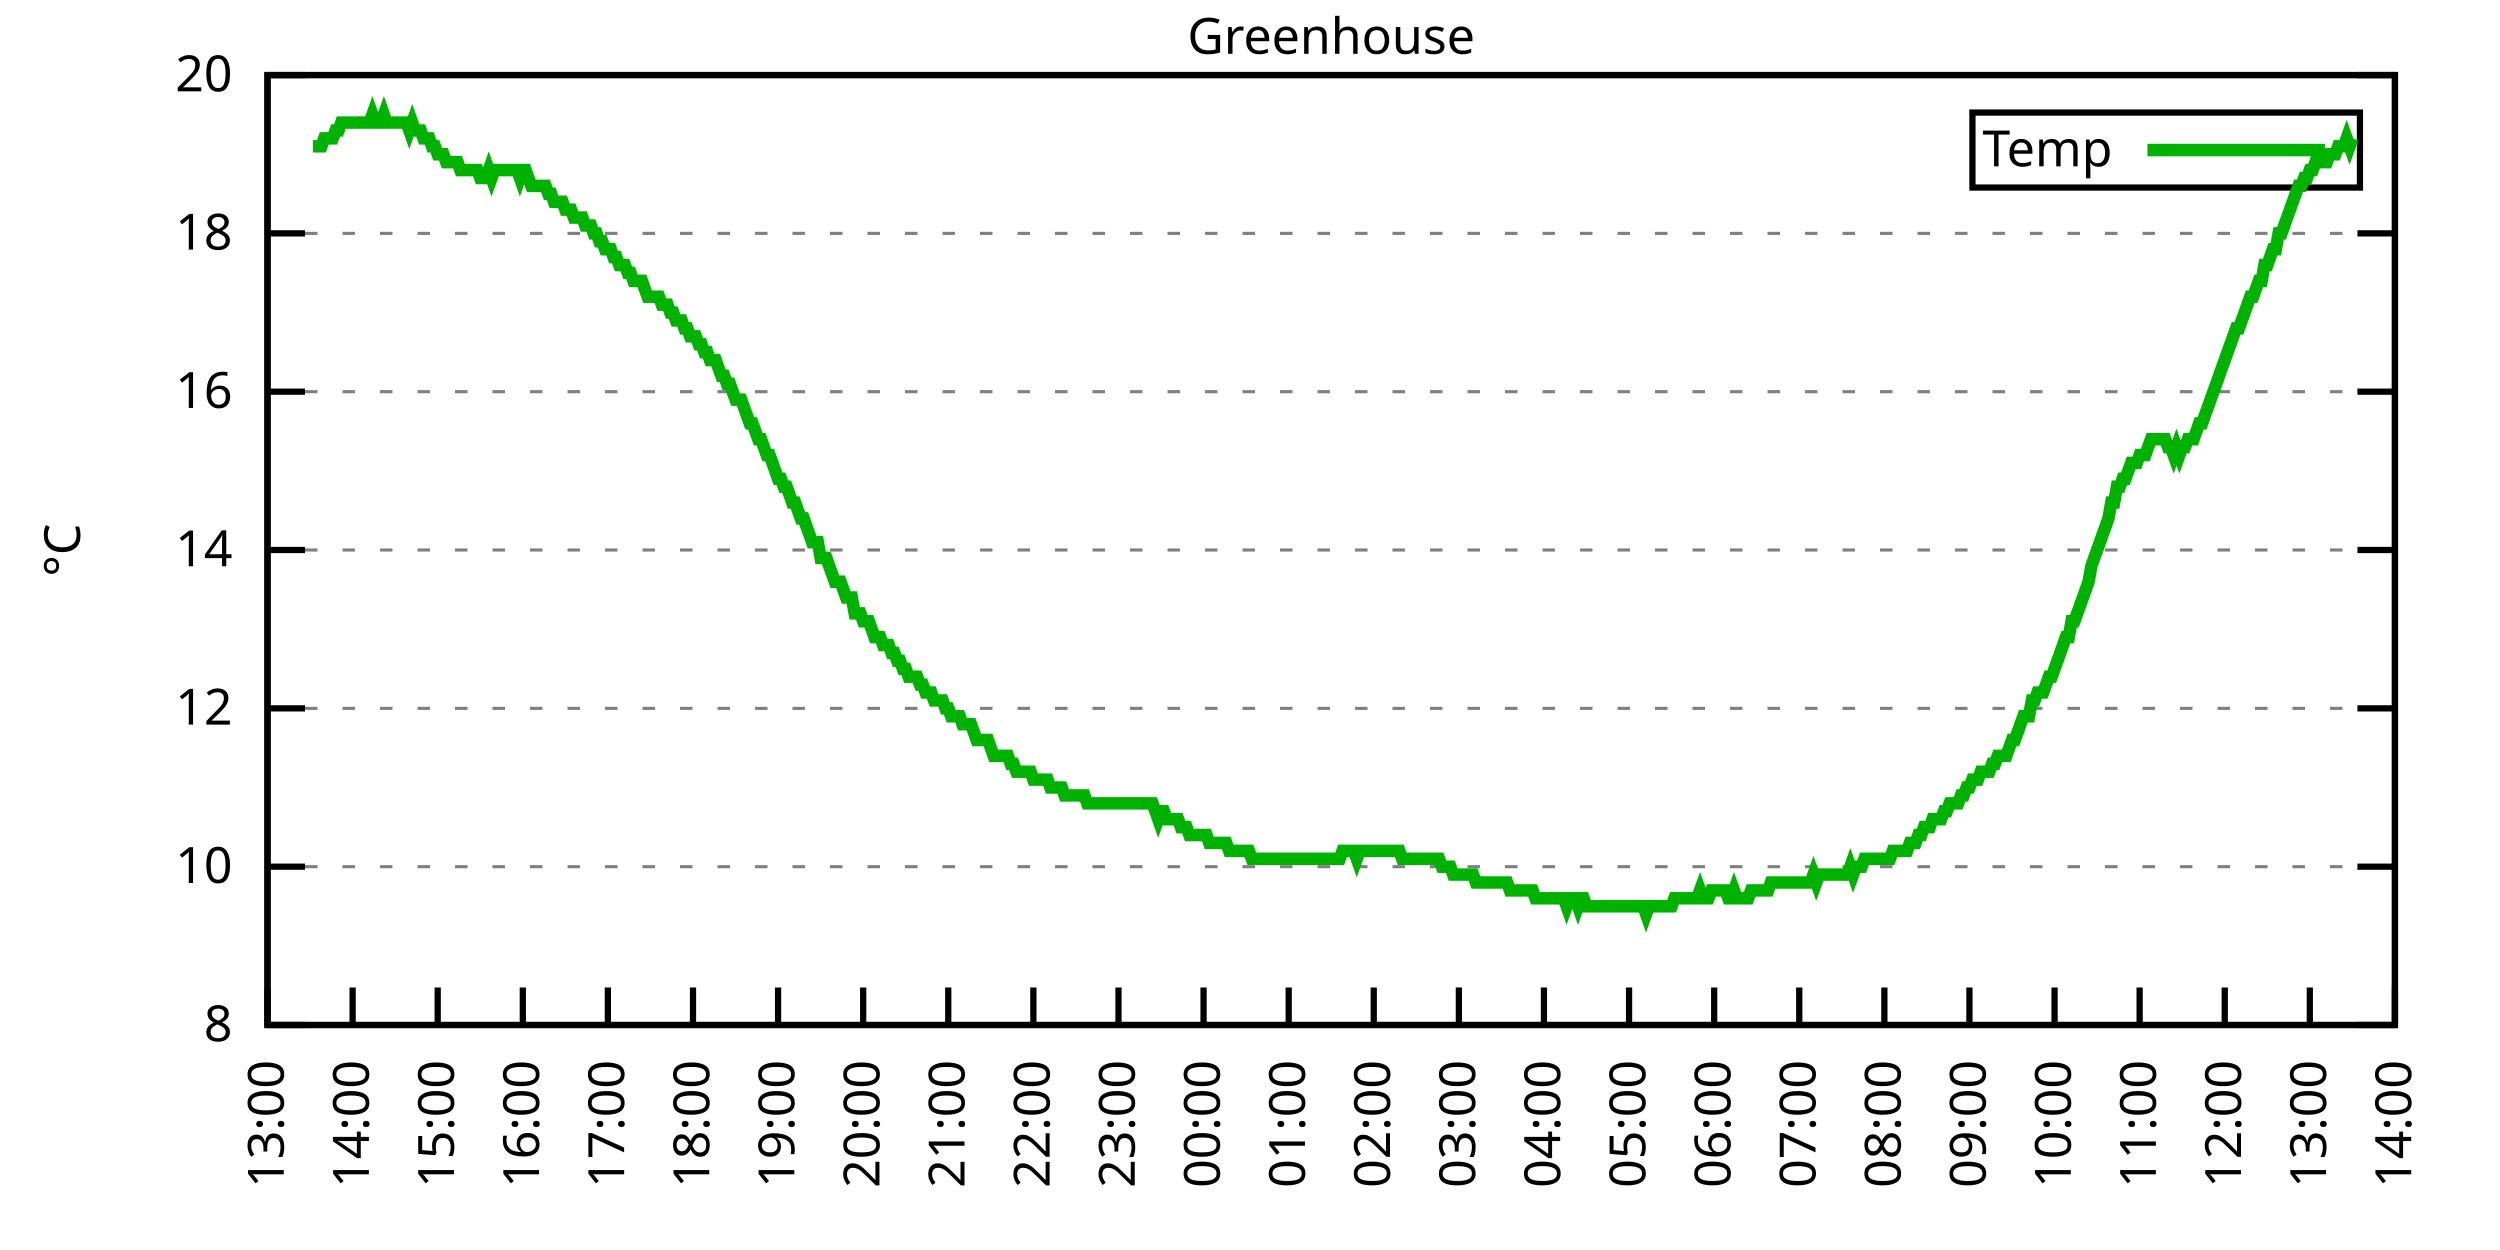
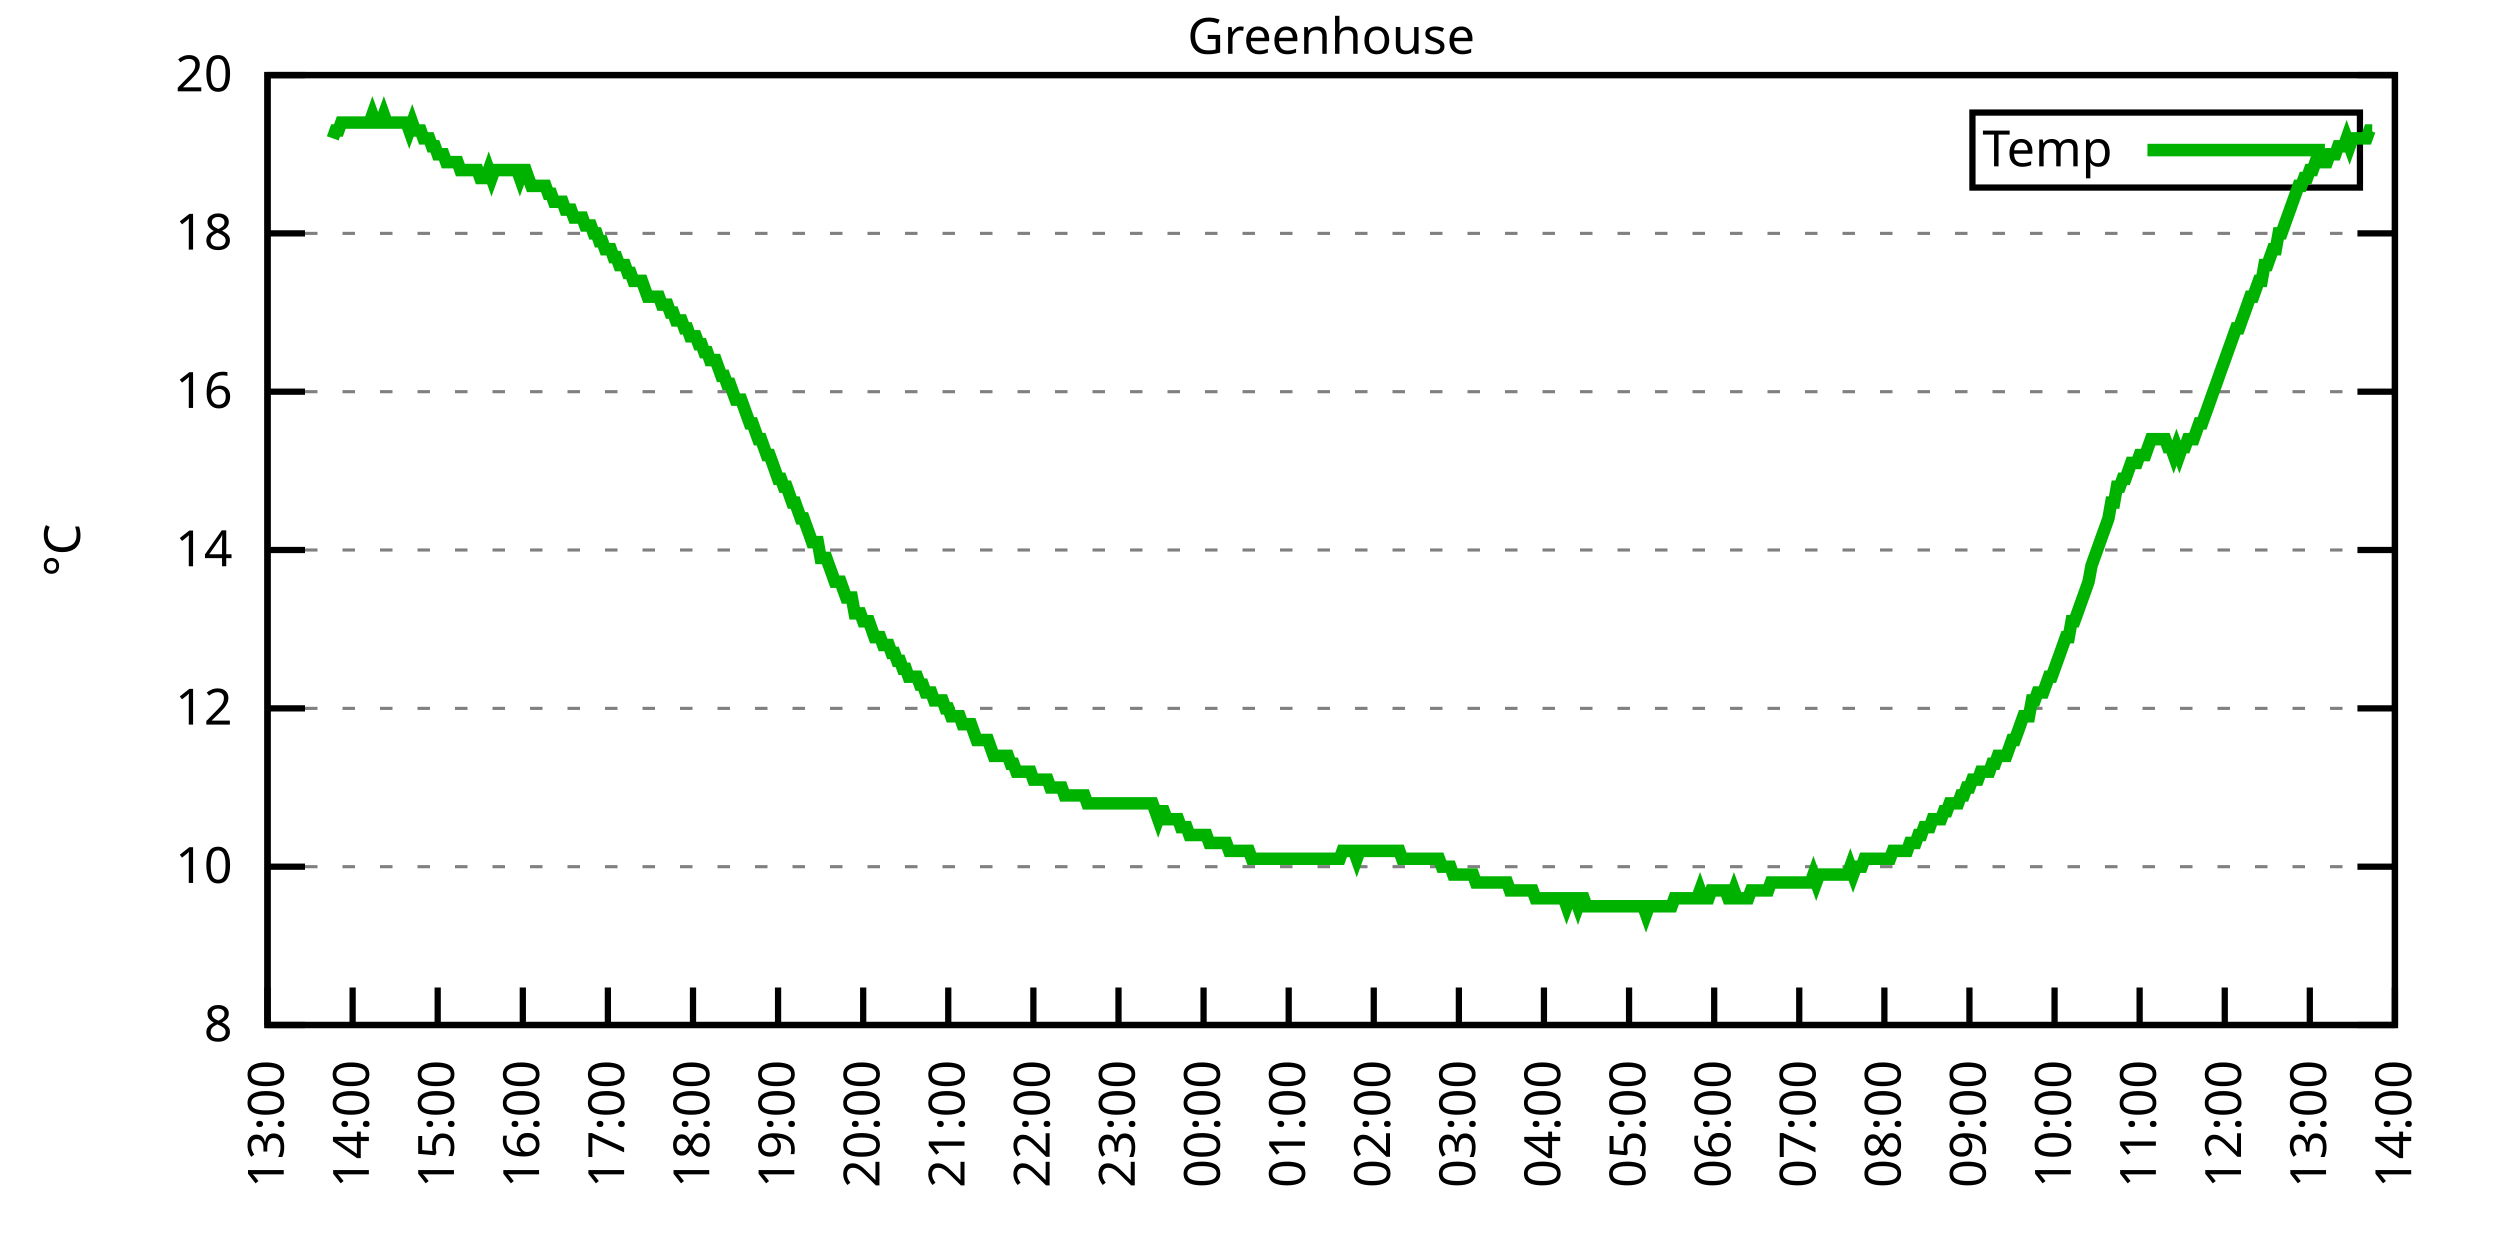
<svg xmlns="http://www.w3.org/2000/svg" xmlns:xlink="http://www.w3.org/1999/xlink" width="400" height="200" viewBox="0 0 400 200">
  <g id="gnuplot_canvas">
    <rect x="0" y="0" width="400" height="200" fill="none" />
    <defs>
      <circle id="gpDot" r="0.5" stroke-width="0.5" stroke="currentColor" />
      <path id="gpPt0" stroke-width="0.333" stroke="currentColor" d="M-1,0 h2 M0,-1 v2" />
      <path id="gpPt1" stroke-width="0.333" stroke="currentColor" d="M-1,-1 L1,1 M1,-1 L-1,1" />
      <path id="gpPt2" stroke-width="0.333" stroke="currentColor" d="M-1,0 L1,0 M0,-1 L0,1 M-1,-1 L1,1 M-1,1 L1,-1" />
      <rect id="gpPt3" stroke-width="0.333" stroke="currentColor" x="-1" y="-1" width="2" height="2" />
      <rect id="gpPt4" stroke-width="0.333" stroke="currentColor" fill="currentColor" x="-1" y="-1" width="2" height="2" />
      <circle id="gpPt5" stroke-width="0.333" stroke="currentColor" cx="0" cy="0" r="1" />
      <use xlink:href="#gpPt5" id="gpPt6" fill="currentColor" stroke="none" />
      <path id="gpPt7" stroke-width="0.333" stroke="currentColor" d="M0,-1.33 L-1.33,0.67 L1.33,0.67 z" />
      <use xlink:href="#gpPt7" id="gpPt8" fill="currentColor" stroke="none" />
      <use xlink:href="#gpPt7" id="gpPt9" stroke="currentColor" transform="rotate(180)" />
      <use xlink:href="#gpPt9" id="gpPt10" fill="currentColor" stroke="none" />
      <use xlink:href="#gpPt3" id="gpPt11" stroke="currentColor" transform="rotate(45)" />
      <use xlink:href="#gpPt11" id="gpPt12" fill="currentColor" stroke="none" />
      <path id="gpPt13" stroke-width="0.333" stroke="currentColor" d="M0,1.330 L1.265,0.411 L0.782,-1.067 L-0.782,-1.076 L-1.265,0.411 z" />
      <use xlink:href="#gpPt13" id="gpPt14" fill="currentColor" stroke="none" />
      <filter id="textbox" filterUnits="objectBoundingBox" x="0" y="0" height="1" width="1">
        <feFlood flood-color="white" flood-opacity="1" result="bgnd" />
        <feComposite in="SourceGraphic" in2="bgnd" operator="atop" />
      </filter>
      <filter id="greybox" filterUnits="objectBoundingBox" x="0" y="0" height="1" width="1">
        <feFlood flood-color="lightgrey" flood-opacity="1" result="grey" />
        <feComposite in="SourceGraphic" in2="grey" operator="atop" />
      </filter>
    </defs>
    <g fill="none" color="white" stroke="currentColor" stroke-width="1.00" stroke-linecap="butt" stroke-linejoin="miter">
</g>
    <g fill="none" color="black" stroke="currentColor" stroke-width="1.00" stroke-linecap="butt" stroke-linejoin="miter">
      <g stroke="none" shape-rendering="crispEdges">
        <polygon fill="rgb(255, 255, 255)" points="42.80,164.00 383.18,164.00 383.18,12.02 42.80,12.02 " />
      </g>
    </g>
    <g fill="none" color="black" stroke="currentColor" stroke-width="1.00" stroke-linecap="butt" stroke-linejoin="miter">
</g>
    <g fill="none" color="black" stroke="black" stroke-width="0.50" stroke-linecap="butt" stroke-linejoin="miter">
</g>
    <g fill="none" color="gray" stroke="currentColor" stroke-width="0.50" stroke-linecap="butt" stroke-linejoin="miter">
      <path stroke="gray" stroke-dasharray="2,4" class="gridline" d="M42.80,164.00 L383.19,164.00  " />
    </g>
    <g fill="none" color="gray" stroke="gray" stroke-width="1.00" stroke-linecap="butt" stroke-linejoin="miter">
</g>
    <g fill="none" color="black" stroke="currentColor" stroke-width="1.00" stroke-linecap="butt" stroke-linejoin="miter">
      <path stroke="black" d="M42.80,164.00 L48.80,164.00 M383.19,164.00 L377.19,164.00  " />
      <g transform="translate(37.20,166.60)" stroke="none" fill="black" font-family="Sans" font-size="8.00" text-anchor="end">
        <text>
          <tspan font-family="Sans"> 8</tspan>
        </text>
      </g>
    </g>
    <g fill="none" color="black" stroke="currentColor" stroke-width="1.00" stroke-linecap="butt" stroke-linejoin="miter">
</g>
    <g fill="none" color="black" stroke="black" stroke-width="0.50" stroke-linecap="butt" stroke-linejoin="miter">
</g>
    <g fill="none" color="gray" stroke="currentColor" stroke-width="0.50" stroke-linecap="butt" stroke-linejoin="miter">
      <path stroke="gray" stroke-dasharray="2,4" class="gridline" d="M42.80,138.67 L383.19,138.67  " />
    </g>
    <g fill="none" color="gray" stroke="gray" stroke-width="1.00" stroke-linecap="butt" stroke-linejoin="miter">
</g>
    <g fill="none" color="black" stroke="currentColor" stroke-width="1.00" stroke-linecap="butt" stroke-linejoin="miter">
      <path stroke="black" d="M42.80,138.67 L48.80,138.67 M383.19,138.67 L377.19,138.67  " />
      <g transform="translate(37.20,141.27)" stroke="none" fill="black" font-family="Sans" font-size="8.00" text-anchor="end">
        <text>
          <tspan font-family="Sans"> 10</tspan>
        </text>
      </g>
    </g>
    <g fill="none" color="black" stroke="currentColor" stroke-width="1.00" stroke-linecap="butt" stroke-linejoin="miter">
</g>
    <g fill="none" color="black" stroke="black" stroke-width="0.50" stroke-linecap="butt" stroke-linejoin="miter">
</g>
    <g fill="none" color="gray" stroke="currentColor" stroke-width="0.50" stroke-linecap="butt" stroke-linejoin="miter">
      <path stroke="gray" stroke-dasharray="2,4" class="gridline" d="M42.80,113.34 L383.19,113.34  " />
    </g>
    <g fill="none" color="gray" stroke="gray" stroke-width="1.00" stroke-linecap="butt" stroke-linejoin="miter">
</g>
    <g fill="none" color="black" stroke="currentColor" stroke-width="1.00" stroke-linecap="butt" stroke-linejoin="miter">
      <path stroke="black" d="M42.80,113.34 L48.80,113.34 M383.19,113.34 L377.19,113.34  " />
      <g transform="translate(37.20,115.94)" stroke="none" fill="black" font-family="Sans" font-size="8.00" text-anchor="end">
        <text>
          <tspan font-family="Sans"> 12</tspan>
        </text>
      </g>
    </g>
    <g fill="none" color="black" stroke="currentColor" stroke-width="1.00" stroke-linecap="butt" stroke-linejoin="miter">
</g>
    <g fill="none" color="black" stroke="black" stroke-width="0.50" stroke-linecap="butt" stroke-linejoin="miter">
</g>
    <g fill="none" color="gray" stroke="currentColor" stroke-width="0.50" stroke-linecap="butt" stroke-linejoin="miter">
      <path stroke="gray" stroke-dasharray="2,4" class="gridline" d="M42.80,88.00 L383.19,88.00  " />
    </g>
    <g fill="none" color="gray" stroke="gray" stroke-width="1.00" stroke-linecap="butt" stroke-linejoin="miter">
</g>
    <g fill="none" color="black" stroke="currentColor" stroke-width="1.00" stroke-linecap="butt" stroke-linejoin="miter">
      <path stroke="black" d="M42.80,88.00 L48.80,88.00 M383.19,88.00 L377.19,88.00  " />
      <g transform="translate(37.20,90.60)" stroke="none" fill="black" font-family="Sans" font-size="8.00" text-anchor="end">
        <text>
          <tspan font-family="Sans"> 14</tspan>
        </text>
      </g>
    </g>
    <g fill="none" color="black" stroke="currentColor" stroke-width="1.00" stroke-linecap="butt" stroke-linejoin="miter">
</g>
    <g fill="none" color="black" stroke="black" stroke-width="0.50" stroke-linecap="butt" stroke-linejoin="miter">
</g>
    <g fill="none" color="gray" stroke="currentColor" stroke-width="0.50" stroke-linecap="butt" stroke-linejoin="miter">
      <path stroke="gray" stroke-dasharray="2,4" class="gridline" d="M42.80,62.67 L383.19,62.67  " />
    </g>
    <g fill="none" color="gray" stroke="gray" stroke-width="1.00" stroke-linecap="butt" stroke-linejoin="miter">
</g>
    <g fill="none" color="black" stroke="currentColor" stroke-width="1.00" stroke-linecap="butt" stroke-linejoin="miter">
      <path stroke="black" d="M42.80,62.67 L48.80,62.67 M383.19,62.67 L377.19,62.67  " />
      <g transform="translate(37.20,65.27)" stroke="none" fill="black" font-family="Sans" font-size="8.00" text-anchor="end">
        <text>
          <tspan font-family="Sans"> 16</tspan>
        </text>
      </g>
    </g>
    <g fill="none" color="black" stroke="currentColor" stroke-width="1.00" stroke-linecap="butt" stroke-linejoin="miter">
</g>
    <g fill="none" color="black" stroke="black" stroke-width="0.50" stroke-linecap="butt" stroke-linejoin="miter">
</g>
    <g fill="none" color="gray" stroke="currentColor" stroke-width="0.50" stroke-linecap="butt" stroke-linejoin="miter">
      <path stroke="gray" stroke-dasharray="2,4" class="gridline" d="M42.80,37.34 L383.19,37.34  " />
    </g>
    <g fill="none" color="gray" stroke="gray" stroke-width="1.00" stroke-linecap="butt" stroke-linejoin="miter">
</g>
    <g fill="none" color="black" stroke="currentColor" stroke-width="1.00" stroke-linecap="butt" stroke-linejoin="miter">
      <path stroke="black" d="M42.80,37.34 L48.80,37.34 M383.19,37.34 L377.19,37.34  " />
      <g transform="translate(37.20,39.94)" stroke="none" fill="black" font-family="Sans" font-size="8.00" text-anchor="end">
        <text>
          <tspan font-family="Sans"> 18</tspan>
        </text>
      </g>
    </g>
    <g fill="none" color="black" stroke="currentColor" stroke-width="1.00" stroke-linecap="butt" stroke-linejoin="miter">
</g>
    <g fill="none" color="black" stroke="black" stroke-width="0.50" stroke-linecap="butt" stroke-linejoin="miter">
</g>
    <g fill="none" color="gray" stroke="currentColor" stroke-width="0.50" stroke-linecap="butt" stroke-linejoin="miter">
      <path stroke="gray" stroke-dasharray="2,4" class="gridline" d="M42.80,12.01 L383.19,12.01  " />
    </g>
    <g fill="none" color="gray" stroke="gray" stroke-width="1.00" stroke-linecap="butt" stroke-linejoin="miter">
</g>
    <g fill="none" color="black" stroke="currentColor" stroke-width="1.00" stroke-linecap="butt" stroke-linejoin="miter">
      <path stroke="black" d="M42.80,12.01 L48.80,12.01 M383.19,12.01 L377.19,12.01  " />
      <g transform="translate(37.20,14.61)" stroke="none" fill="black" font-family="Sans" font-size="8.00" text-anchor="end">
        <text>
          <tspan font-family="Sans"> 20</tspan>
        </text>
      </g>
    </g>
    <g fill="none" color="black" stroke="currentColor" stroke-width="1.00" stroke-linecap="butt" stroke-linejoin="miter">
      <path stroke="black" d="M42.80,164.00 L42.80,158.00  " />
      <g transform="translate(45.40,169.60) rotate(270.00)" stroke="none" fill="black" font-family="Sans" font-size="8.00" text-anchor="end">
        <text>
          <tspan font-family="Sans">13:00</tspan>
        </text>
      </g>
    </g>
    <g fill="none" color="black" stroke="currentColor" stroke-width="1.00" stroke-linecap="butt" stroke-linejoin="miter">
      <path stroke="black" d="M56.42,164.00 L56.42,158.00  " />
      <g transform="translate(59.02,169.60) rotate(270.00)" stroke="none" fill="black" font-family="Sans" font-size="8.00" text-anchor="end">
        <text>
          <tspan font-family="Sans">14:00</tspan>
        </text>
      </g>
    </g>
    <g fill="none" color="black" stroke="currentColor" stroke-width="1.00" stroke-linecap="butt" stroke-linejoin="miter">
      <path stroke="black" d="M70.03,164.00 L70.03,158.00  " />
      <g transform="translate(72.63,169.60) rotate(270.00)" stroke="none" fill="black" font-family="Sans" font-size="8.00" text-anchor="end">
        <text>
          <tspan font-family="Sans">15:00</tspan>
        </text>
      </g>
    </g>
    <g fill="none" color="black" stroke="currentColor" stroke-width="1.00" stroke-linecap="butt" stroke-linejoin="miter">
      <path stroke="black" d="M83.65,164.00 L83.65,158.00  " />
      <g transform="translate(86.25,169.60) rotate(270.00)" stroke="none" fill="black" font-family="Sans" font-size="8.00" text-anchor="end">
        <text>
          <tspan font-family="Sans">16:00</tspan>
        </text>
      </g>
    </g>
    <g fill="none" color="black" stroke="currentColor" stroke-width="1.00" stroke-linecap="butt" stroke-linejoin="miter">
      <path stroke="black" d="M97.26,164.00 L97.26,158.00  " />
      <g transform="translate(99.86,169.60) rotate(270.00)" stroke="none" fill="black" font-family="Sans" font-size="8.00" text-anchor="end">
        <text>
          <tspan font-family="Sans">17:00</tspan>
        </text>
      </g>
    </g>
    <g fill="none" color="black" stroke="currentColor" stroke-width="1.00" stroke-linecap="butt" stroke-linejoin="miter">
      <path stroke="black" d="M110.88,164.00 L110.88,158.00  " />
      <g transform="translate(113.48,169.60) rotate(270.00)" stroke="none" fill="black" font-family="Sans" font-size="8.00" text-anchor="end">
        <text>
          <tspan font-family="Sans">18:00</tspan>
        </text>
      </g>
    </g>
    <g fill="none" color="black" stroke="currentColor" stroke-width="1.00" stroke-linecap="butt" stroke-linejoin="miter">
      <path stroke="black" d="M124.49,164.00 L124.49,158.00  " />
      <g transform="translate(127.09,169.60) rotate(270.00)" stroke="none" fill="black" font-family="Sans" font-size="8.00" text-anchor="end">
        <text>
          <tspan font-family="Sans">19:00</tspan>
        </text>
      </g>
    </g>
    <g fill="none" color="black" stroke="currentColor" stroke-width="1.00" stroke-linecap="butt" stroke-linejoin="miter">
      <path stroke="black" d="M138.11,164.00 L138.11,158.00  " />
      <g transform="translate(140.71,169.60) rotate(270.00)" stroke="none" fill="black" font-family="Sans" font-size="8.00" text-anchor="end">
        <text>
          <tspan font-family="Sans">20:00</tspan>
        </text>
      </g>
    </g>
    <g fill="none" color="black" stroke="currentColor" stroke-width="1.00" stroke-linecap="butt" stroke-linejoin="miter">
      <path stroke="black" d="M151.72,164.00 L151.72,158.00  " />
      <g transform="translate(154.32,169.60) rotate(270.00)" stroke="none" fill="black" font-family="Sans" font-size="8.00" text-anchor="end">
        <text>
          <tspan font-family="Sans">21:00</tspan>
        </text>
      </g>
    </g>
    <g fill="none" color="black" stroke="currentColor" stroke-width="1.00" stroke-linecap="butt" stroke-linejoin="miter">
      <path stroke="black" d="M165.34,164.00 L165.34,158.00  " />
      <g transform="translate(167.94,169.60) rotate(270.00)" stroke="none" fill="black" font-family="Sans" font-size="8.00" text-anchor="end">
        <text>
          <tspan font-family="Sans">22:00</tspan>
        </text>
      </g>
    </g>
    <g fill="none" color="black" stroke="currentColor" stroke-width="1.00" stroke-linecap="butt" stroke-linejoin="miter">
      <path stroke="black" d="M178.96,164.00 L178.96,158.00  " />
      <g transform="translate(181.56,169.60) rotate(270.00)" stroke="none" fill="black" font-family="Sans" font-size="8.00" text-anchor="end">
        <text>
          <tspan font-family="Sans">23:00</tspan>
        </text>
      </g>
    </g>
    <g fill="none" color="black" stroke="currentColor" stroke-width="1.00" stroke-linecap="butt" stroke-linejoin="miter">
      <path stroke="black" d="M192.57,164.00 L192.57,158.00  " />
      <g transform="translate(195.17,169.60) rotate(270.00)" stroke="none" fill="black" font-family="Sans" font-size="8.00" text-anchor="end">
        <text>
          <tspan font-family="Sans">00:00</tspan>
        </text>
      </g>
    </g>
    <g fill="none" color="black" stroke="currentColor" stroke-width="1.00" stroke-linecap="butt" stroke-linejoin="miter">
      <path stroke="black" d="M206.19,164.00 L206.19,158.00  " />
      <g transform="translate(208.79,169.60) rotate(270.00)" stroke="none" fill="black" font-family="Sans" font-size="8.00" text-anchor="end">
        <text>
          <tspan font-family="Sans">01:00</tspan>
        </text>
      </g>
    </g>
    <g fill="none" color="black" stroke="currentColor" stroke-width="1.00" stroke-linecap="butt" stroke-linejoin="miter">
      <path stroke="black" d="M219.80,164.00 L219.80,158.00  " />
      <g transform="translate(222.40,169.60) rotate(270.00)" stroke="none" fill="black" font-family="Sans" font-size="8.00" text-anchor="end">
        <text>
          <tspan font-family="Sans">02:00</tspan>
        </text>
      </g>
    </g>
    <g fill="none" color="black" stroke="currentColor" stroke-width="1.00" stroke-linecap="butt" stroke-linejoin="miter">
      <path stroke="black" d="M233.42,164.00 L233.42,158.00  " />
      <g transform="translate(236.02,169.60) rotate(270.00)" stroke="none" fill="black" font-family="Sans" font-size="8.00" text-anchor="end">
        <text>
          <tspan font-family="Sans">03:00</tspan>
        </text>
      </g>
    </g>
    <g fill="none" color="black" stroke="currentColor" stroke-width="1.00" stroke-linecap="butt" stroke-linejoin="miter">
      <path stroke="black" d="M247.03,164.00 L247.03,158.00  " />
      <g transform="translate(249.63,169.60) rotate(270.00)" stroke="none" fill="black" font-family="Sans" font-size="8.00" text-anchor="end">
        <text>
          <tspan font-family="Sans">04:00</tspan>
        </text>
      </g>
    </g>
    <g fill="none" color="black" stroke="currentColor" stroke-width="1.00" stroke-linecap="butt" stroke-linejoin="miter">
      <path stroke="black" d="M260.65,164.00 L260.65,158.00  " />
      <g transform="translate(263.25,169.60) rotate(270.00)" stroke="none" fill="black" font-family="Sans" font-size="8.00" text-anchor="end">
        <text>
          <tspan font-family="Sans">05:00</tspan>
        </text>
      </g>
    </g>
    <g fill="none" color="black" stroke="currentColor" stroke-width="1.00" stroke-linecap="butt" stroke-linejoin="miter">
      <path stroke="black" d="M274.27,164.00 L274.27,158.00  " />
      <g transform="translate(276.87,169.60) rotate(270.00)" stroke="none" fill="black" font-family="Sans" font-size="8.00" text-anchor="end">
        <text>
          <tspan font-family="Sans">06:00</tspan>
        </text>
      </g>
    </g>
    <g fill="none" color="black" stroke="currentColor" stroke-width="1.00" stroke-linecap="butt" stroke-linejoin="miter">
      <path stroke="black" d="M287.88,164.00 L287.88,158.00  " />
      <g transform="translate(290.48,169.60) rotate(270.00)" stroke="none" fill="black" font-family="Sans" font-size="8.00" text-anchor="end">
        <text>
          <tspan font-family="Sans">07:00</tspan>
        </text>
      </g>
    </g>
    <g fill="none" color="black" stroke="currentColor" stroke-width="1.00" stroke-linecap="butt" stroke-linejoin="miter">
      <path stroke="black" d="M301.50,164.00 L301.50,158.00  " />
      <g transform="translate(304.10,169.60) rotate(270.00)" stroke="none" fill="black" font-family="Sans" font-size="8.00" text-anchor="end">
        <text>
          <tspan font-family="Sans">08:00</tspan>
        </text>
      </g>
    </g>
    <g fill="none" color="black" stroke="currentColor" stroke-width="1.00" stroke-linecap="butt" stroke-linejoin="miter">
      <path stroke="black" d="M315.11,164.00 L315.11,158.00  " />
      <g transform="translate(317.71,169.60) rotate(270.00)" stroke="none" fill="black" font-family="Sans" font-size="8.00" text-anchor="end">
        <text>
          <tspan font-family="Sans">09:00</tspan>
        </text>
      </g>
    </g>
    <g fill="none" color="black" stroke="currentColor" stroke-width="1.00" stroke-linecap="butt" stroke-linejoin="miter">
      <path stroke="black" d="M328.73,164.00 L328.73,158.00  " />
      <g transform="translate(331.33,169.60) rotate(270.00)" stroke="none" fill="black" font-family="Sans" font-size="8.00" text-anchor="end">
        <text>
          <tspan font-family="Sans">10:00</tspan>
        </text>
      </g>
    </g>
    <g fill="none" color="black" stroke="currentColor" stroke-width="1.00" stroke-linecap="butt" stroke-linejoin="miter">
      <path stroke="black" d="M342.34,164.00 L342.34,158.00  " />
      <g transform="translate(344.94,169.60) rotate(270.00)" stroke="none" fill="black" font-family="Sans" font-size="8.00" text-anchor="end">
        <text>
          <tspan font-family="Sans">11:00</tspan>
        </text>
      </g>
    </g>
    <g fill="none" color="black" stroke="currentColor" stroke-width="1.00" stroke-linecap="butt" stroke-linejoin="miter">
      <path stroke="black" d="M355.96,164.00 L355.96,158.00  " />
      <g transform="translate(358.56,169.60) rotate(270.00)" stroke="none" fill="black" font-family="Sans" font-size="8.00" text-anchor="end">
        <text>
          <tspan font-family="Sans">12:00</tspan>
        </text>
      </g>
    </g>
    <g fill="none" color="black" stroke="currentColor" stroke-width="1.00" stroke-linecap="butt" stroke-linejoin="miter">
      <path stroke="black" d="M369.57,164.00 L369.57,158.00  " />
      <g transform="translate(372.17,169.60) rotate(270.00)" stroke="none" fill="black" font-family="Sans" font-size="8.00" text-anchor="end">
        <text>
          <tspan font-family="Sans">13:00</tspan>
        </text>
      </g>
    </g>
    <g fill="none" color="black" stroke="currentColor" stroke-width="1.00" stroke-linecap="butt" stroke-linejoin="miter">
      <path stroke="black" d="M383.19,164.00 L383.19,158.00  " />
      <g transform="translate(385.79,169.60) rotate(270.00)" stroke="none" fill="black" font-family="Sans" font-size="8.00" text-anchor="end">
        <text>
          <tspan font-family="Sans">14:00</tspan>
        </text>
      </g>
    </g>
    <g fill="none" color="black" stroke="currentColor" stroke-width="1.00" stroke-linecap="butt" stroke-linejoin="miter">
</g>
    <g fill="none" color="black" stroke="currentColor" stroke-width="1.00" stroke-linecap="butt" stroke-linejoin="miter">
      <path stroke="black" d="M42.80,12.01 L42.80,164.00 L383.19,164.00 L383.19,12.01 L42.80,12.01 Z  " />
    </g>
    <g fill="none" color="black" stroke="currentColor" stroke-width="1.00" stroke-linecap="butt" stroke-linejoin="miter">
</g>
    <g fill="none" color="black" stroke="currentColor" stroke-width="1.00" stroke-linecap="butt" stroke-linejoin="miter">
      <path stroke="black" d="M315.59,30.01 L315.59,18.01 L377.59,18.01 L377.59,30.01 L315.59,30.01 Z  " />
    </g>
    <g id="Greenhouse_plot_1">
      <g fill="none" color="white" stroke="black" stroke-width="2.00" stroke-linecap="butt" stroke-linejoin="miter">
</g>
      <g fill="none" color="black" stroke="currentColor" stroke-width="2.00" stroke-linecap="butt" stroke-linejoin="miter">
        <g transform="translate(337.99,26.61)" stroke="none" fill="black" font-family="Sans" font-size="8.00" text-anchor="end">
          <text>
            <tspan font-family="Sans">Temp</tspan>
          </text>
        </g>
      </g>
      <g fill="none" color="black" stroke="currentColor" stroke-width="2.00" stroke-linecap="butt" stroke-linejoin="miter">
-         <path stroke="rgb(  0, 178,   0)" d="M343.59,24.01 L371.99,24.01 M50.06,23.41 L50.52,23.41 L50.97,23.41 L51.42,23.41 L51.88,22.14 L52.33,22.14   L52.78,22.14 L53.24,22.14 L53.69,20.88 L54.15,20.88 L54.60,19.61 L55.05,19.61 L55.51,19.61 L55.96,19.61   L56.42,19.61 L56.87,19.61 L57.32,19.61 L57.78,19.61 L58.23,19.61 L58.68,19.61 L59.14,19.61 L59.59,18.34   L60.05,19.61 L60.50,19.61 L60.95,19.61 L61.41,18.34 L61.86,19.61 L62.32,19.61 L62.77,19.61 L63.22,19.61   L63.68,19.61 L64.13,19.61 L64.58,19.61 L65.04,19.61 L65.49,20.88 L65.95,19.61 L66.40,20.88 L66.85,20.88   L67.31,20.88 L67.76,22.14 L68.22,22.14 L68.67,22.14 L69.12,23.41 L69.58,23.41 L70.03,24.68 L70.49,24.68   L70.94,24.68 L71.39,25.94 L71.85,25.94 L72.30,25.94 L72.75,25.94 L73.21,25.94 L73.66,27.21 L74.12,27.21   L74.57,27.21 L75.02,27.21 L75.48,27.21 L75.93,27.21 L76.39,27.21 L76.84,28.48 L77.29,28.48 L77.75,28.48   L78.20,27.21 L78.65,28.48 L79.11,27.21 L79.56,27.21 L80.02,27.21 L80.47,27.21 L80.92,27.21 L81.38,27.21   L81.83,27.21 L82.29,27.21 L82.74,27.21 L83.19,28.48 L83.65,27.21 L84.10,27.21 L84.55,28.48 L85.01,29.74   L85.46,29.74 L85.92,29.74 L86.37,29.74 L86.82,29.74 L87.28,29.74 L87.73,31.01 L88.19,31.01 L88.64,32.28   L89.09,32.28 L89.55,32.28 L90.00,32.28 L90.45,33.54 L90.91,33.54 L91.36,33.54 L91.82,34.81 L92.27,34.81   L92.72,34.81 L93.18,34.81 L93.63,36.08 L94.09,36.08 L94.54,36.08 L94.99,37.34 L95.45,37.34 L95.90,38.61   L96.35,38.61 L96.81,39.87 L97.26,39.87 L97.72,39.87 L98.17,41.14 L98.62,41.14 L99.08,42.41 L99.53,42.41   L99.99,42.41 L100.44,43.67 L100.89,43.67 L101.35,44.94 L101.80,44.94 L102.25,44.94 L102.71,44.94 L103.16,46.21   L103.62,47.47 L104.07,47.47 L104.52,47.47 L104.98,47.47 L105.43,47.47 L105.89,48.74 L106.34,48.74 L106.79,48.74   L107.25,50.01 L107.70,50.01 L108.15,51.27 L108.61,51.27 L109.06,51.27 L109.52,52.54 L109.97,52.54 L110.42,53.81   L110.88,53.81 L111.33,53.81 L111.79,55.07 L112.24,55.07 L112.69,56.34 L113.15,56.34 L113.60,57.61 L114.05,57.61   L114.51,57.61 L114.96,58.87 L115.42,60.14 L115.87,60.14 L116.32,61.41 L116.78,61.41 L117.23,62.67 L117.69,63.94   L118.14,63.94 L118.59,63.94 L119.05,65.21 L119.50,66.47 L119.96,67.74 L120.41,67.74 L120.86,69.01 L121.32,70.27   L121.77,70.27 L122.22,71.54 L122.68,72.81 L123.13,72.81 L123.59,74.07 L124.04,75.34 L124.49,76.61 L124.95,76.61   L125.40,77.87 L125.86,77.87 L126.31,79.14 L126.76,80.41 L127.22,80.41 L127.67,81.67 L128.12,82.94 L128.58,82.94   L129.03,84.21 L129.49,85.47 L129.94,86.74 L130.39,86.74 L130.85,86.74 L131.30,89.27 L131.76,89.27 L132.21,89.27   L132.66,90.54 L133.12,91.80 L133.57,93.07 L134.02,93.07 L134.48,93.07 L134.93,94.34 L135.39,95.60 L135.84,95.60   L136.29,95.60 L136.75,98.14 L137.20,98.14 L137.66,98.14 L138.11,99.40 L138.56,99.40 L139.02,99.40 L139.47,100.67   L139.92,101.94 L140.38,101.94 L140.83,101.94 L141.29,103.20 L141.74,103.20 L142.19,103.20 L142.65,104.47 L143.10,104.47   L143.56,105.74 L144.01,105.74 L144.46,107.00 L144.92,107.00 L145.37,108.27 L145.82,108.27 L146.28,108.27 L146.73,108.27   L147.19,109.54 L147.64,109.54 L148.09,110.80 L148.55,110.80 L149.00,110.80 L149.46,112.07 L149.91,112.07 L150.36,112.07   L150.82,112.07 L151.27,113.34 L151.72,113.34 L152.18,114.60 L152.63,114.60 L153.09,114.60 L153.54,114.60 L153.99,115.87   L154.45,115.87 L154.90,115.87 L155.36,115.87 L155.81,117.14 L156.26,118.40 L156.72,118.40 L157.17,118.40 L157.62,118.40   L158.08,118.40 L158.53,119.67 L158.99,120.94 L159.44,120.94 L159.89,120.94 L160.35,120.94 L160.80,120.94 L161.26,120.94   L161.71,122.20 L162.16,122.20 L162.62,123.47 L163.07,123.47 L163.52,123.47 L163.98,123.47 L164.43,123.47 L164.89,123.47   L165.34,124.74 L165.79,124.74 L166.25,124.74 L166.70,124.74 L167.16,124.74 L167.61,124.74 L168.06,126.00 L168.52,126.00   L168.97,126.00 L169.43,126.00 L169.88,126.00 L170.33,127.27 L170.79,127.27 L171.24,127.27 L171.69,127.27 L172.15,127.27   L172.60,127.27 L173.06,127.27 L173.51,127.27 L173.96,128.54 L174.42,128.54 L174.87,128.54 L175.33,128.54 L175.78,128.54   L176.23,128.54 L176.69,128.54 L177.14,128.54 L177.59,128.54 L178.05,128.54 L178.50,128.54 L178.96,128.54 L179.41,128.54   L179.86,128.54 L180.32,128.54 L180.77,128.54 L181.23,128.54 L181.68,128.54 L182.13,128.54 L182.59,128.54 L183.04,128.54   L183.49,128.54 L183.95,128.54 L184.40,128.54 L184.86,129.80 L185.31,131.07 L185.76,129.80 L186.22,129.80 L186.67,131.07   L187.13,131.07 L187.58,131.07 L188.03,131.07 L188.49,131.07 L188.94,132.34 L189.39,132.34 L189.85,132.34 L190.30,133.60   L190.76,133.60 L191.21,133.60 L191.66,133.60 L192.12,133.60 L192.57,133.60 L193.03,133.60 L193.48,134.87 L193.93,134.87   L194.39,134.87 L194.84,134.87 L195.29,134.87 L195.75,134.87 L196.20,134.87 L196.66,136.14 L197.11,136.14 L197.56,136.14   L198.02,136.14 L198.47,136.14 L198.93,136.14 L199.38,136.14 L199.83,136.14 L200.29,137.40 L200.74,137.40 L201.19,137.40   L201.65,137.40 L202.10,137.40 L202.56,137.40 L203.01,137.40 L203.46,137.40 L203.92,137.40 L204.37,137.40 L204.83,137.40   L205.28,137.40 L205.73,137.40 L206.19,137.40 L206.64,137.40 L207.09,137.40 L207.55,137.40 L208.00,137.40 L208.46,137.40   L208.91,137.40 L209.36,137.40 L209.82,137.40 L210.27,137.40 L210.73,137.40 L211.18,137.40 L211.63,137.40 L212.09,137.40   L212.54,137.40 L213.00,137.40 L213.45,137.40 L213.90,137.40 L214.36,137.40 L214.81,136.14 L215.26,136.14 L215.72,136.14   L216.17,136.14 L216.63,136.14 L217.08,137.40 L217.53,136.14 L217.99,136.14 L218.44,136.14 L218.90,136.14 L219.35,136.14   L219.80,136.14 L220.26,136.14 L220.71,136.14 L221.16,136.14 L221.62,136.14 L222.07,136.14 L222.53,136.14 L222.98,136.14   L223.43,136.14 L223.89,136.14 L224.34,137.40 L224.80,137.40 L225.25,137.40 L225.70,137.40 L226.16,137.40 L226.61,137.40   L227.06,137.40 L227.52,137.40 L227.97,137.40 L228.43,137.40 L228.88,137.40 L229.33,137.40 L229.79,137.40 L230.24,137.40   L230.70,138.67 L231.15,138.67 L231.60,138.67 L232.06,138.67 L232.51,139.93 L232.96,139.93 L233.42,139.93 L233.87,139.93   L234.33,139.93 L234.78,139.93 L235.23,139.93 L235.69,139.93 L236.14,141.20 L236.60,141.20 L237.05,141.20 L237.50,141.20   L237.96,141.20 L238.41,141.20 L238.86,141.20 L239.32,141.20 L239.77,141.20 L240.23,141.20 L240.68,141.20 L241.13,141.20   L241.59,142.47 L242.04,142.47 L242.50,142.47 L242.95,142.47 L243.40,142.47 L243.86,142.47 L244.31,142.47 L244.76,142.47   L245.22,142.47 L245.67,143.73 L246.13,143.73 L246.58,143.73 L247.03,143.73 L247.49,143.73 L247.94,143.73 L248.40,143.73   L248.85,143.73 L249.30,143.73 L249.76,143.73 L250.21,143.73 L250.66,145.00 L251.12,143.73 L251.57,143.73 L252.03,143.73   L252.48,145.00 L252.93,143.73 L253.39,143.73 L253.84,145.00 L254.30,145.00 L254.75,145.00 L255.20,145.00 L255.66,145.00   L256.11,145.00 L256.56,145.00 L257.02,145.00 L257.47,145.00 L257.93,145.00 L258.38,145.00 L258.83,145.00 L259.29,145.00   L259.74,145.00 L260.20,145.00 L260.65,145.00 L261.10,145.00 L261.56,145.00 L262.01,145.00 L262.47,145.00 L262.92,145.00   L263.37,146.27 L263.83,145.00 L264.28,145.00 L264.73,145.00 L265.19,145.00 L265.64,145.00 L266.10,145.00 L266.55,145.00   L267.00,145.00 L267.46,145.00 L267.91,143.73 L268.37,143.73 L268.82,143.73 L269.27,143.73 L269.73,143.73 L270.18,143.73   L270.63,143.73 L271.09,143.73 L271.54,143.73 L272.00,142.47 L272.45,143.73 L272.90,143.73 L273.36,143.73 L273.81,142.47   L274.27,142.47 L274.72,142.47 L275.17,142.47 L275.63,142.47 L276.08,142.47 L276.53,143.73 L276.99,143.73 L277.44,142.47   L277.90,143.73 L278.35,143.73 L278.80,143.73 L279.26,143.73 L279.71,143.73 L280.17,142.47 L280.62,142.47 L281.07,142.47   L281.53,142.47 L281.98,142.47 L282.43,142.47 L282.89,142.47 L283.34,141.20 L283.80,141.20 L284.25,141.20 L284.70,141.20   L285.16,141.20 L285.61,141.20 L286.07,141.20 L286.52,141.20 L286.97,141.20 L287.43,141.20 L287.88,141.20 L288.33,141.20   L288.79,141.20 L289.24,141.20 L289.70,141.20 L290.15,139.93 L290.60,141.20 L291.06,139.93 L291.51,139.93 L291.97,139.93   L292.42,139.93 L292.87,139.93 L293.33,139.93 L293.78,139.93 L294.23,139.93 L294.69,139.93 L295.14,139.93 L295.60,139.93   L296.05,138.67 L296.50,139.93 L296.96,138.67 L297.41,138.67 L297.87,138.67 L298.32,137.40 L298.77,137.40 L299.23,137.40   L299.68,137.40 L300.13,137.40 L300.59,137.40 L301.04,137.40 L301.50,137.40 L301.95,137.40 L302.40,137.40 L302.86,136.14   L303.31,136.14 L303.77,136.14 L304.22,136.14 L304.67,136.14 L305.13,136.14 L305.58,134.87 L306.03,134.87 L306.49,134.87   L306.94,133.60 L307.40,133.60 L307.85,132.34 L308.30,132.34 L308.76,132.34 L309.21,131.07 L309.67,131.07 L310.12,131.07   L310.57,131.07 L311.03,129.80 L311.48,129.80 L311.94,128.54 L312.39,128.54 L312.84,128.54 L313.30,128.54 L313.75,127.27   L314.20,127.27 L314.66,126.00 L315.11,126.00 L315.57,124.74 L316.02,124.74 L316.47,124.74 L316.93,123.47 L317.38,123.47   L317.84,123.47 L318.29,123.47 L318.74,122.20 L319.20,122.20 L319.65,120.94 L320.10,120.94 L320.56,120.94 L321.01,120.94   L321.47,119.67 L321.92,118.40 L322.37,118.40 L322.83,117.14 L323.28,115.87 L323.74,114.60 L324.19,114.60 L324.64,114.60   L325.10,112.07 L325.55,112.07 L326.00,110.80 L326.46,110.80 L326.91,110.80 L327.37,109.54 L327.82,108.27 L328.27,108.27   L328.73,107.00 L329.18,105.74 L329.64,104.47 L330.09,103.20 L330.54,101.94 L331.00,101.94 L331.45,99.40 L331.90,99.40   L332.36,98.14 L332.81,96.87 L333.27,95.60 L333.72,94.34 L334.17,93.07 L334.63,90.54 L335.08,89.27 L335.54,88.00   L335.99,86.74 L336.44,85.47 L336.90,84.21 L337.35,82.94 L337.80,80.41 L338.26,80.41 L338.71,77.87 L339.17,77.87   L339.62,76.61 L340.07,76.61 L340.53,75.34 L340.98,74.07 L341.44,74.07 L341.89,74.07 L342.34,72.81 L342.80,72.81   L343.25,72.81 L343.70,71.54 L344.16,70.27 L344.61,70.27 L345.07,70.27 L345.52,70.27 L345.97,70.27 L346.43,70.27   L346.88,71.54 L347.34,71.54 L347.79,72.81 L348.24,71.54 L348.70,72.81 L349.15,71.54 L349.60,71.54 L350.06,70.27   L350.51,70.27 L350.97,70.27 L351.42,69.01 L351.87,67.74 L352.33,67.74 L352.78,66.47 L353.24,65.21 L353.69,63.94   L354.14,62.67 L354.60,61.41 L355.05,60.14 L355.50,58.87 L355.96,57.61 L356.41,56.34 L356.87,55.07 L357.32,53.81   L357.77,52.54 L358.23,52.54 L358.68,51.27 L359.14,50.01 L359.59,48.74 L360.04,47.47 L360.50,47.47 L360.95,46.21   L361.41,44.94 L361.86,44.94 L362.31,42.41 L362.77,42.41 L363.22,41.14 L363.67,39.87 L364.13,39.87 L364.58,37.34   L365.04,37.34 L365.49,36.08 L365.94,34.81 L366.40,33.54 L366.85,32.28 L367.31,31.01 L367.76,29.74 L368.21,29.74   L368.67,28.48 L369.12,28.48 L369.57,27.21 L370.03,27.21 L370.48,25.94 L370.94,25.94 L371.39,25.94 L371.84,25.94   L372.30,25.94 L372.75,24.68 L373.21,24.68 L373.66,24.68 L374.11,23.41 L374.57,23.41 L375.02,23.41 L375.47,22.14   L375.93,23.41 L376.38,22.14  " />
+         <path stroke="rgb(  0, 178,   0)" d="M343.59,24.01 L371.99,24.01 M53.24,22.14 L53.69,20.88 L54.15,20.88 L54.60,19.61 L55.05,19.61 L55.51,19.61   L55.96,19.61 L56.42,19.61 L56.87,19.61 L57.32,19.61 L57.78,19.61 L58.23,19.61 L58.68,19.61 L59.14,19.61   L59.59,18.34 L60.05,19.61 L60.50,19.61 L60.95,19.61 L61.41,18.34 L61.86,19.61 L62.32,19.61 L62.77,19.61   L63.22,19.61 L63.68,19.61 L64.13,19.61 L64.58,19.61 L65.04,19.61 L65.49,20.88 L65.95,19.61 L66.40,20.88   L66.85,20.88 L67.31,20.88 L67.76,22.14 L68.22,22.14 L68.67,22.14 L69.12,23.41 L69.58,23.41 L70.03,24.68   L70.49,24.68 L70.94,24.68 L71.39,25.94 L71.85,25.94 L72.30,25.94 L72.75,25.94 L73.21,25.94 L73.66,27.21   L74.12,27.21 L74.57,27.21 L75.02,27.21 L75.48,27.21 L75.93,27.21 L76.39,27.21 L76.84,28.48 L77.29,28.48   L77.75,28.48 L78.20,27.21 L78.65,28.48 L79.11,27.21 L79.56,27.21 L80.02,27.21 L80.47,27.21 L80.92,27.21   L81.38,27.21 L81.83,27.21 L82.29,27.21 L82.74,27.21 L83.19,28.48 L83.65,27.21 L84.10,27.21 L84.55,28.48   L85.01,29.74 L85.46,29.74 L85.92,29.74 L86.37,29.74 L86.82,29.74 L87.28,29.74 L87.73,31.01 L88.19,31.01   L88.64,32.28 L89.09,32.28 L89.55,32.28 L90.00,32.28 L90.45,33.54 L90.91,33.54 L91.36,33.54 L91.82,34.81   L92.27,34.81 L92.72,34.81 L93.18,34.81 L93.63,36.08 L94.09,36.08 L94.54,36.08 L94.99,37.34 L95.45,37.34   L95.90,38.61 L96.35,38.61 L96.81,39.87 L97.26,39.87 L97.72,39.87 L98.17,41.14 L98.62,41.14 L99.08,42.41   L99.53,42.41 L99.99,42.41 L100.44,43.67 L100.89,43.67 L101.35,44.94 L101.80,44.94 L102.25,44.94 L102.71,44.94   L103.16,46.21 L103.62,47.47 L104.07,47.47 L104.52,47.47 L104.98,47.47 L105.43,47.47 L105.89,48.74 L106.34,48.74   L106.79,48.74 L107.25,50.01 L107.70,50.01 L108.15,51.27 L108.61,51.27 L109.06,51.27 L109.52,52.54 L109.97,52.54   L110.42,53.81 L110.88,53.81 L111.33,53.81 L111.79,55.07 L112.24,55.07 L112.69,56.34 L113.15,56.34 L113.60,57.61   L114.05,57.61 L114.51,57.61 L114.96,58.87 L115.42,60.14 L115.87,60.14 L116.32,61.41 L116.78,61.41 L117.23,62.67   L117.69,63.94 L118.14,63.94 L118.59,63.94 L119.05,65.21 L119.50,66.47 L119.96,67.74 L120.41,67.74 L120.86,69.01   L121.32,70.27 L121.77,70.27 L122.22,71.54 L122.68,72.81 L123.13,72.81 L123.59,74.07 L124.04,75.34 L124.49,76.61   L124.95,76.61 L125.40,77.87 L125.86,77.87 L126.31,79.14 L126.76,80.41 L127.22,80.41 L127.67,81.67 L128.12,82.94   L128.58,82.94 L129.03,84.21 L129.49,85.47 L129.94,86.74 L130.39,86.74 L130.85,86.74 L131.30,89.27 L131.76,89.27   L132.21,89.27 L132.66,90.54 L133.12,91.80 L133.57,93.07 L134.02,93.07 L134.48,93.07 L134.93,94.34 L135.39,95.60   L135.84,95.60 L136.29,95.60 L136.75,98.14 L137.20,98.14 L137.66,98.14 L138.11,99.40 L138.56,99.40 L139.02,99.40   L139.47,100.67 L139.92,101.94 L140.38,101.94 L140.83,101.94 L141.29,103.20 L141.74,103.20 L142.19,103.20 L142.65,104.47   L143.10,104.47 L143.56,105.74 L144.01,105.74 L144.46,107.00 L144.92,107.00 L145.37,108.27 L145.82,108.27 L146.28,108.27   L146.73,108.27 L147.19,109.54 L147.64,109.54 L148.09,110.80 L148.55,110.80 L149.00,110.80 L149.46,112.07 L149.91,112.07   L150.36,112.07 L150.82,112.07 L151.27,113.34 L151.72,113.34 L152.18,114.60 L152.63,114.60 L153.09,114.60 L153.54,114.60   L153.99,115.87 L154.45,115.87 L154.90,115.87 L155.36,115.87 L155.81,117.14 L156.26,118.40 L156.72,118.40 L157.17,118.40   L157.62,118.40 L158.08,118.40 L158.53,119.67 L158.99,120.94 L159.44,120.94 L159.89,120.94 L160.35,120.94 L160.80,120.94   L161.26,120.94 L161.71,122.20 L162.16,122.20 L162.62,123.47 L163.07,123.47 L163.52,123.47 L163.98,123.47 L164.43,123.47   L164.89,123.47 L165.34,124.74 L165.79,124.74 L166.25,124.74 L166.70,124.74 L167.16,124.74 L167.61,124.74 L168.06,126.00   L168.52,126.00 L168.97,126.00 L169.43,126.00 L169.88,126.00 L170.33,127.27 L170.79,127.27 L171.24,127.27 L171.69,127.27   L172.15,127.27 L172.60,127.27 L173.06,127.27 L173.51,127.27 L173.96,128.54 L174.42,128.54 L174.87,128.54 L175.33,128.54   L175.78,128.54 L176.23,128.54 L176.69,128.54 L177.14,128.54 L177.59,128.54 L178.05,128.54 L178.50,128.54 L178.96,128.54   L179.41,128.54 L179.86,128.54 L180.32,128.54 L180.77,128.54 L181.23,128.54 L181.68,128.54 L182.13,128.54 L182.59,128.54   L183.04,128.54 L183.49,128.54 L183.95,128.54 L184.40,128.54 L184.86,129.80 L185.31,131.07 L185.76,129.80 L186.22,129.80   L186.67,131.07 L187.13,131.07 L187.58,131.07 L188.03,131.07 L188.49,131.07 L188.94,132.34 L189.39,132.34 L189.85,132.34   L190.30,133.60 L190.76,133.60 L191.21,133.60 L191.66,133.60 L192.12,133.60 L192.57,133.60 L193.03,133.60 L193.48,134.87   L193.93,134.87 L194.39,134.87 L194.84,134.87 L195.29,134.87 L195.75,134.87 L196.20,134.87 L196.66,136.14 L197.11,136.14   L197.56,136.14 L198.02,136.14 L198.47,136.14 L198.93,136.14 L199.38,136.14 L199.83,136.14 L200.29,137.40 L200.74,137.40   L201.19,137.40 L201.65,137.40 L202.10,137.40 L202.56,137.40 L203.01,137.40 L203.46,137.40 L203.92,137.40 L204.37,137.40   L204.83,137.40 L205.28,137.40 L205.73,137.40 L206.19,137.40 L206.64,137.40 L207.09,137.40 L207.55,137.40 L208.00,137.40   L208.46,137.40 L208.91,137.40 L209.36,137.40 L209.82,137.40 L210.27,137.40 L210.73,137.40 L211.18,137.40 L211.63,137.40   L212.09,137.40 L212.54,137.40 L213.00,137.40 L213.45,137.40 L213.90,137.40 L214.36,137.40 L214.81,136.14 L215.26,136.14   L215.72,136.14 L216.17,136.14 L216.63,136.14 L217.08,137.40 L217.53,136.14 L217.99,136.14 L218.44,136.14 L218.90,136.14   L219.35,136.14 L219.80,136.14 L220.26,136.14 L220.71,136.14 L221.16,136.14 L221.62,136.14 L222.07,136.14 L222.53,136.14   L222.98,136.14 L223.43,136.14 L223.89,136.14 L224.34,137.40 L224.80,137.40 L225.25,137.40 L225.70,137.40 L226.16,137.40   L226.61,137.40 L227.06,137.40 L227.52,137.40 L227.97,137.40 L228.43,137.40 L228.88,137.40 L229.33,137.40 L229.79,137.40   L230.24,137.40 L230.70,138.67 L231.15,138.67 L231.60,138.67 L232.06,138.67 L232.51,139.93 L232.96,139.93 L233.42,139.93   L233.87,139.93 L234.33,139.93 L234.78,139.93 L235.23,139.93 L235.69,139.93 L236.14,141.20 L236.60,141.20 L237.05,141.20   L237.50,141.20 L237.96,141.20 L238.41,141.20 L238.86,141.20 L239.32,141.20 L239.77,141.20 L240.23,141.20 L240.68,141.20   L241.13,141.20 L241.59,142.47 L242.04,142.47 L242.50,142.47 L242.95,142.47 L243.40,142.47 L243.86,142.47 L244.31,142.47   L244.76,142.47 L245.22,142.47 L245.67,143.73 L246.13,143.73 L246.58,143.73 L247.03,143.73 L247.49,143.73 L247.94,143.73   L248.40,143.73 L248.85,143.73 L249.30,143.73 L249.76,143.73 L250.21,143.73 L250.66,145.00 L251.12,143.73 L251.57,143.73   L252.03,143.73 L252.48,145.00 L252.93,143.73 L253.39,143.73 L253.84,145.00 L254.30,145.00 L254.75,145.00 L255.20,145.00   L255.66,145.00 L256.11,145.00 L256.56,145.00 L257.02,145.00 L257.47,145.00 L257.93,145.00 L258.38,145.00 L258.83,145.00   L259.29,145.00 L259.74,145.00 L260.20,145.00 L260.65,145.00 L261.10,145.00 L261.56,145.00 L262.01,145.00 L262.47,145.00   L262.92,145.00 L263.37,146.27 L263.83,145.00 L264.28,145.00 L264.73,145.00 L265.19,145.00 L265.64,145.00 L266.10,145.00   L266.55,145.00 L267.00,145.00 L267.46,145.00 L267.91,143.73 L268.37,143.73 L268.82,143.73 L269.27,143.73 L269.73,143.73   L270.18,143.73 L270.63,143.73 L271.09,143.73 L271.54,143.73 L272.00,142.47 L272.45,143.73 L272.90,143.73 L273.36,143.73   L273.81,142.47 L274.27,142.47 L274.72,142.47 L275.17,142.47 L275.63,142.47 L276.08,142.47 L276.53,143.73 L276.99,143.73   L277.44,142.47 L277.90,143.73 L278.35,143.73 L278.80,143.73 L279.26,143.73 L279.71,143.73 L280.17,142.47 L280.62,142.47   L281.07,142.47 L281.53,142.47 L281.98,142.47 L282.43,142.47 L282.89,142.47 L283.34,141.20 L283.80,141.20 L284.25,141.20   L284.70,141.20 L285.16,141.20 L285.61,141.20 L286.07,141.20 L286.52,141.20 L286.97,141.20 L287.43,141.20 L287.88,141.20   L288.33,141.20 L288.79,141.20 L289.24,141.20 L289.70,141.20 L290.15,139.93 L290.60,141.20 L291.06,139.93 L291.51,139.93   L291.97,139.93 L292.42,139.93 L292.87,139.93 L293.33,139.93 L293.78,139.93 L294.23,139.93 L294.69,139.93 L295.14,139.93   L295.60,139.93 L296.05,138.67 L296.50,139.93 L296.96,138.67 L297.41,138.67 L297.87,138.67 L298.32,137.40 L298.77,137.40   L299.23,137.40 L299.68,137.40 L300.13,137.40 L300.59,137.40 L301.04,137.40 L301.50,137.40 L301.95,137.40 L302.40,137.40   L302.86,136.14 L303.31,136.14 L303.77,136.14 L304.22,136.14 L304.67,136.14 L305.13,136.14 L305.58,134.87 L306.03,134.87   L306.49,134.87 L306.94,133.60 L307.40,133.60 L307.85,132.34 L308.30,132.34 L308.76,132.34 L309.21,131.07 L309.67,131.07   L310.12,131.07 L310.57,131.07 L311.03,129.80 L311.48,129.80 L311.94,128.54 L312.39,128.54 L312.84,128.54 L313.30,128.54   L313.75,127.27 L314.20,127.27 L314.66,126.00 L315.11,126.00 L315.57,124.74 L316.02,124.74 L316.47,124.74 L316.93,123.47   L317.38,123.47 L317.84,123.47 L318.29,123.47 L318.74,122.20 L319.20,122.20 L319.65,120.94 L320.10,120.94 L320.56,120.94   L321.01,120.94 L321.47,119.67 L321.92,118.40 L322.37,118.40 L322.83,117.14 L323.28,115.87 L323.74,114.60 L324.19,114.60   L324.64,114.60 L325.10,112.07 L325.55,112.07 L326.00,110.80 L326.46,110.80 L326.91,110.80 L327.37,109.54 L327.82,108.27   L328.27,108.27 L328.73,107.00 L329.18,105.74 L329.64,104.47 L330.09,103.20 L330.54,101.94 L331.00,101.94 L331.45,99.40   L331.90,99.40 L332.36,98.14 L332.81,96.87 L333.27,95.60 L333.72,94.34 L334.17,93.07 L334.63,90.54 L335.08,89.27   L335.54,88.00 L335.99,86.74 L336.44,85.47 L336.90,84.21 L337.35,82.94 L337.80,80.41 L338.26,80.41 L338.71,77.87   L339.17,77.87 L339.62,76.61 L340.07,76.61 L340.53,75.34 L340.98,74.07 L341.44,74.07 L341.89,74.07 L342.34,72.81   L342.80,72.81 L343.25,72.81 L343.70,71.54 L344.16,70.27 L344.61,70.27 L345.07,70.27 L345.52,70.27 L345.97,70.27   L346.43,70.27 L346.88,71.54 L347.34,71.54 L347.79,72.81 L348.24,71.54 L348.70,72.81 L349.15,71.54 L349.60,71.54   L350.06,70.27 L350.51,70.27 L350.97,70.27 L351.42,69.01 L351.87,67.74 L352.33,67.74 L352.78,66.47 L353.24,65.21   L353.69,63.94 L354.14,62.67 L354.60,61.41 L355.05,60.14 L355.50,58.87 L355.96,57.61 L356.41,56.34 L356.87,55.07   L357.32,53.81 L357.77,52.54 L358.23,52.54 L358.68,51.27 L359.14,50.01 L359.59,48.74 L360.04,47.47 L360.50,47.47   L360.95,46.21 L361.41,44.94 L361.86,44.94 L362.31,42.41 L362.77,42.41 L363.22,41.14 L363.67,39.87 L364.13,39.87   L364.58,37.34 L365.04,37.34 L365.49,36.08 L365.94,34.81 L366.40,33.54 L366.85,32.28 L367.31,31.01 L367.76,29.74   L368.21,29.74 L368.67,28.48 L369.12,28.48 L369.57,27.21 L370.03,27.21 L370.48,25.94 L370.94,25.94 L371.39,25.94   L371.84,25.94 L372.30,25.94 L372.75,24.68 L373.21,24.68 L373.66,24.68 L374.11,23.41 L374.57,23.41 L375.02,23.41   L375.47,22.14 L375.93,23.41 L376.38,22.14 L376.84,22.14 L377.29,22.14 L377.74,22.14 L378.20,22.14 L378.65,22.14   L379.11,20.88 L379.56,20.88  " />
      </g>
    </g>
    <g fill="none" color="black" stroke="currentColor" stroke-width="2.00" stroke-linecap="butt" stroke-linejoin="miter">
</g>
    <g fill="none" color="black" stroke="black" stroke-width="1.00" stroke-linecap="butt" stroke-linejoin="miter">
</g>
    <g fill="none" color="black" stroke="currentColor" stroke-width="1.00" stroke-linecap="butt" stroke-linejoin="miter">
      <path stroke="black" d="M42.80,12.01 L42.80,164.00 L383.19,164.00 L383.19,12.01 L42.80,12.01 Z  " />
      <g transform="translate(12.80,88.01) rotate(270.00)" stroke="none" fill="black" font-family="Sans" font-size="8.00" text-anchor="middle">
        <text>
          <tspan font-family="Sans">°C</tspan>
        </text>
      </g>
    </g>
    <g fill="none" color="black" stroke="currentColor" stroke-width="1.00" stroke-linecap="butt" stroke-linejoin="miter">
</g>
    <g fill="none" color="black" stroke="currentColor" stroke-width="1.00" stroke-linecap="butt" stroke-linejoin="miter">
      <g transform="translate(212.99,8.61)" stroke="none" fill="black" font-family="Sans" font-size="8.00" text-anchor="middle">
        <text>
          <tspan font-family="Sans">Greenhouse</tspan>
        </text>
      </g>
    </g>
    <g fill="none" color="black" stroke="currentColor" stroke-width="1.00" stroke-linecap="butt" stroke-linejoin="miter">
</g>
  </g>
</svg>
